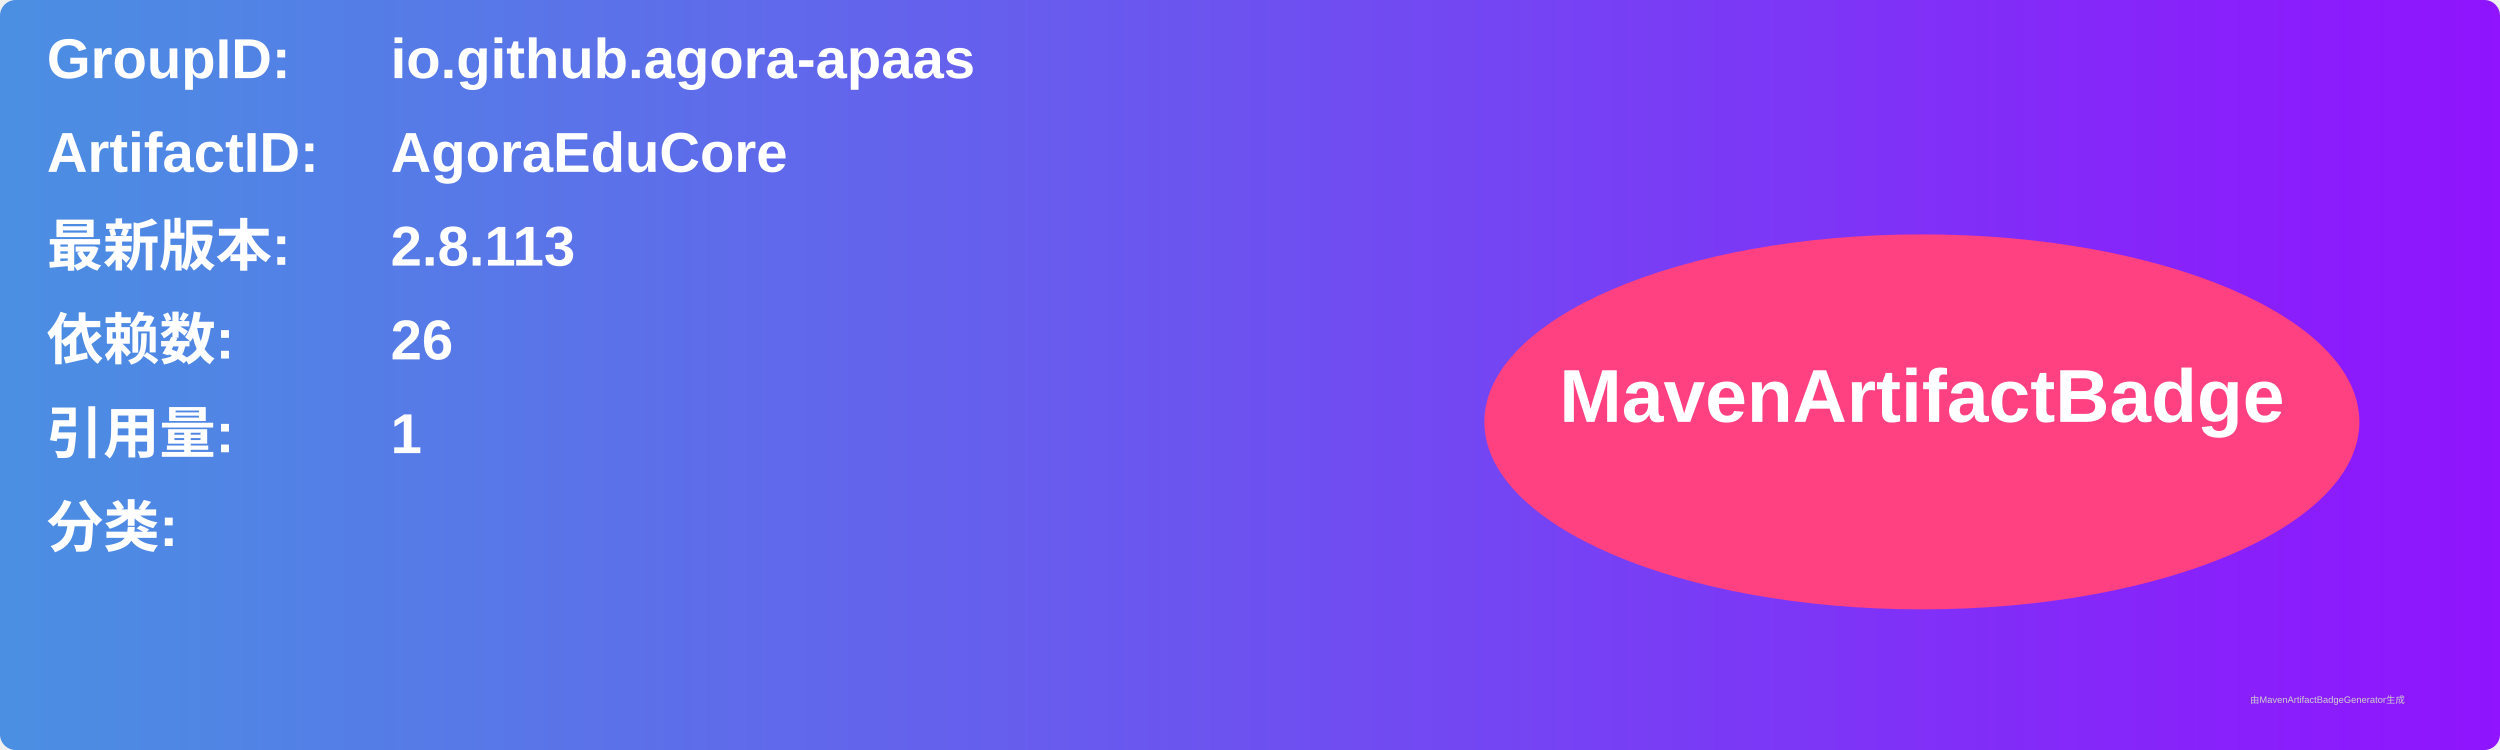
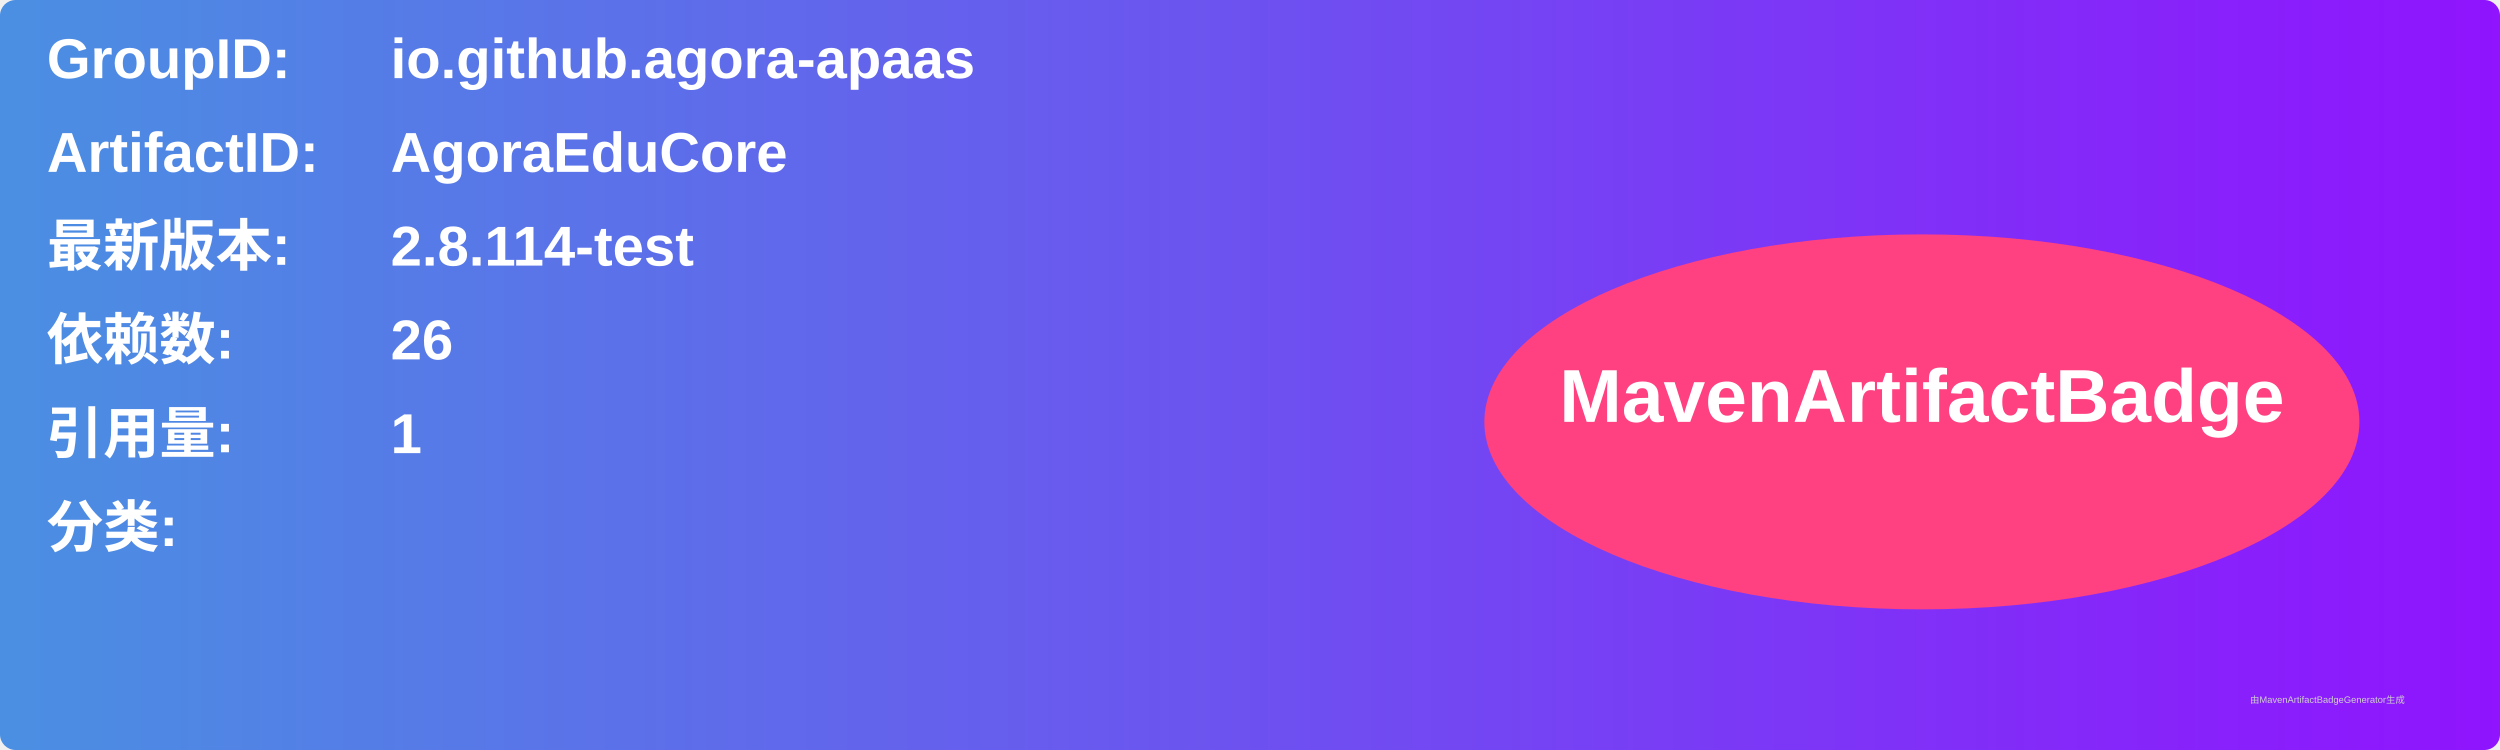
<svg xmlns="http://www.w3.org/2000/svg" width="800" height="240" viewBox="0 0 800 240">
  <linearGradient id="grad" x1="0%" y1="0%" x2="100%" y2="0%">
    <stop offset="0%" stop-color="#4a90e2" />
    <stop offset="100%" stop-color="#9013fe" />
  </linearGradient>
  <rect width="100%" height="100%" rx="5" ry="5" fill="url(#grad)" />
  <g transform="translate(15, 15)">
    <text x="0" y="10" font-family="Arial" font-size="18" fill="white" font-weight="bold" width="260">GroupID:</text>
    <text x="110" y="10" font-family="Arial" font-size="18" fill="white" font-weight="bold" width="460">io.github.agora-apaas</text>
    <text x="0" y="40" font-family="Arial" font-size="18" fill="white" font-weight="bold" width="260">ArtifactID:</text>
    <text x="110" y="40" font-family="Arial" font-size="18" fill="white" font-weight="bold" width="460">AgoraEduCore</text>
    <text x="0" y="70" font-family="Arial" font-size="18" fill="white" font-weight="bold">最新版本:</text>
    <text x="110" y="70" font-family="Arial" font-size="18" fill="white" font-weight="bold">
-       <tspan font-weight="bold">2.8.113</tspan>
+       <tspan font-weight="bold">2.8.114-test</tspan>
    </text>
    <text x="0" y="100" font-family="Arial" font-size="18" fill="white" font-weight="bold">依赖数: </text>
    <text x="110" y="100" font-family="Arial" font-size="18" fill="white">
      <tspan font-weight="bold">26</tspan>
    </text>
    <text x="0" y="130" font-family="Arial" font-size="18" fill="white" font-weight="bold">引用量: </text>
    <text x="110" y="130" font-family="Arial" font-size="18" fill="white">
      <tspan font-weight="bold">1</tspan>
    </text>
    <text x="0" y="160" font-family="Arial" font-size="18" fill="white" font-weight="bold">分类:</text>
    <text x="10" y="190" font-family="Arial" font-size="10" fill="white">
      <tspan font-weight="bold" />
    </text>
    <ellipse cx="600" cy="120" rx="140" ry="60" fill="#ff4081" />
    <text x="600" y="120" text-anchor="middle" font-family="Arial" font-size="24" fill="white" font-weight="bold">MavenArtifactBadge</text>
  </g>
  <text x="720" y="225" font-family="Arial" font-size="3" fill="#d0d0d0">由MavenArtifactBadgeGenerator生成</text>
</svg>
